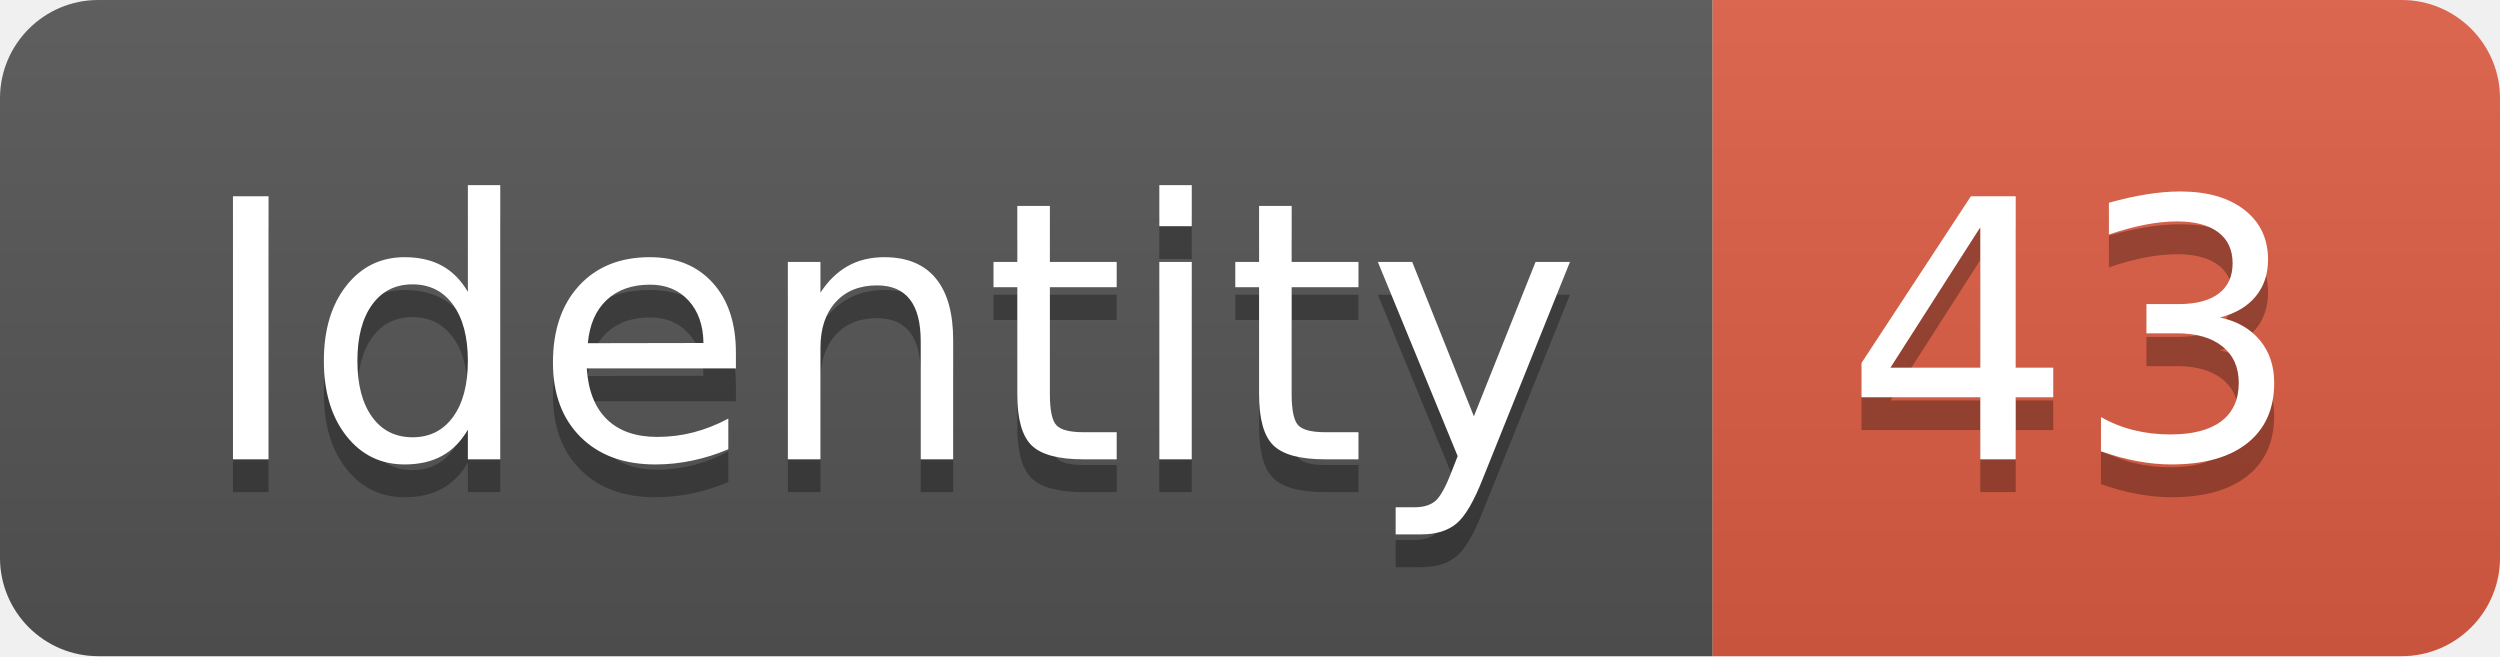
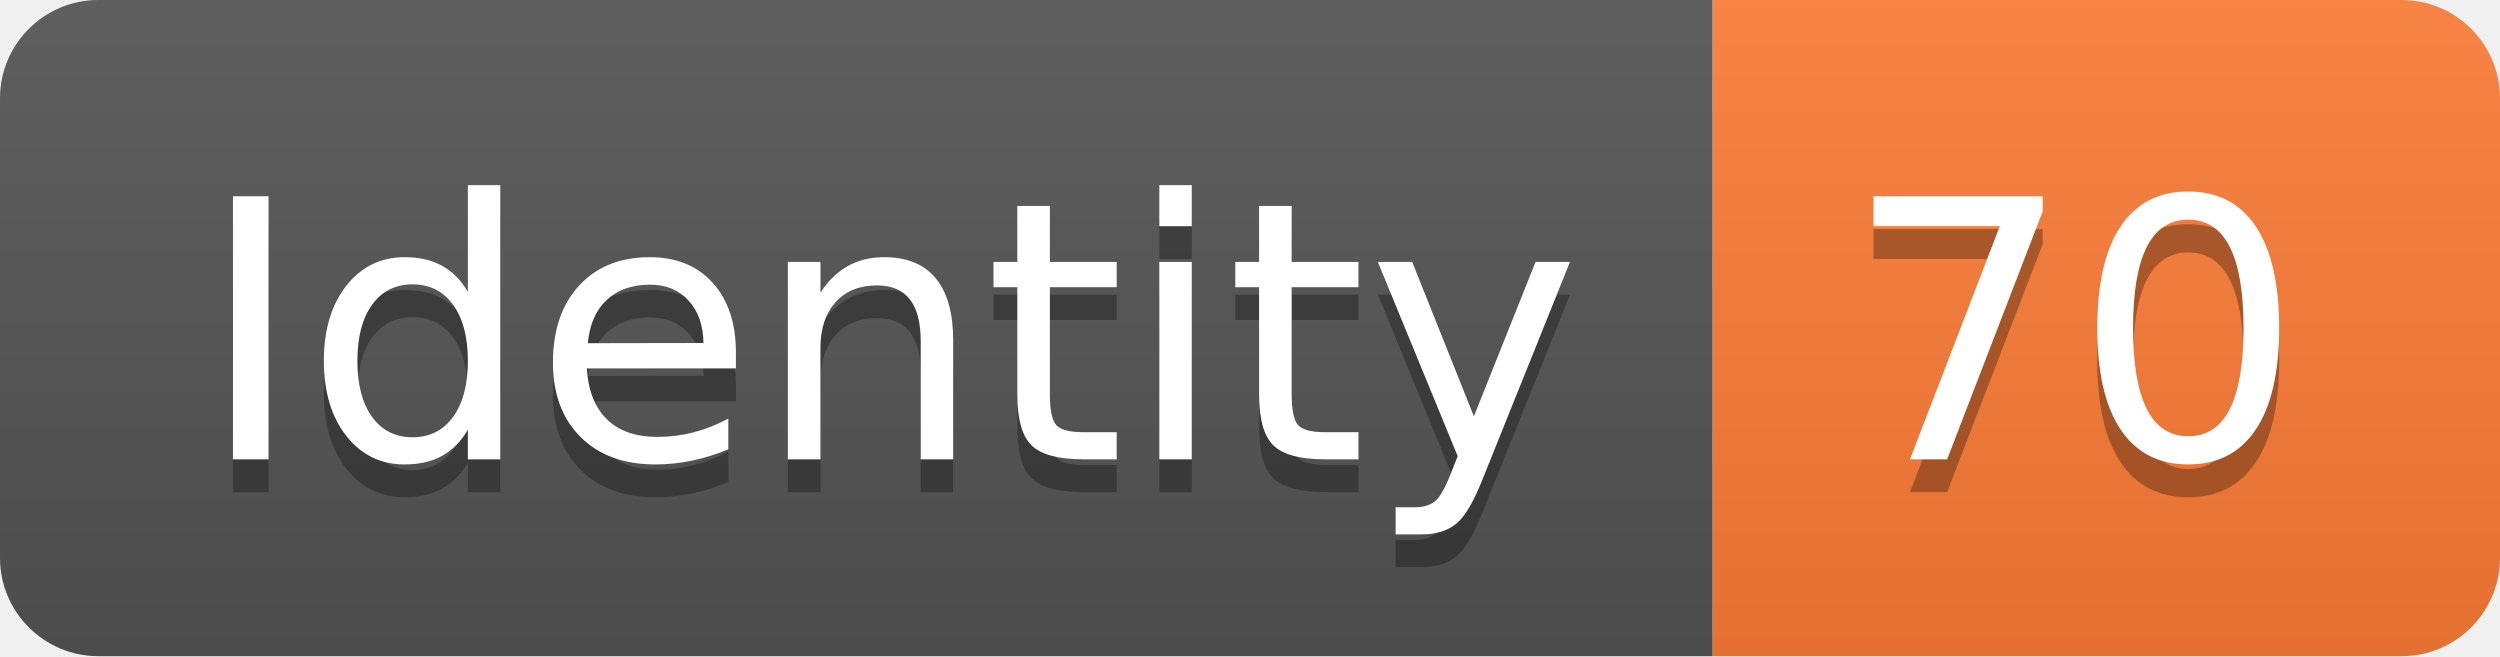
<svg xmlns="http://www.w3.org/2000/svg" width="76.2" height="20">
  <linearGradient id="smooth" x2="0" y2="100%">
    <stop offset="0" stop-color="#bbb" stop-opacity=".1" />
    <stop offset="1" stop-opacity=".1" />
  </linearGradient>
  <clipPath id="round">
    <rect width="76.2" height="20" rx="3" fill="#fff" />
  </clipPath>
  <g clip-path="url(#round)">
    <rect width="52.2" height="20" fill="#555" />
-     <rect x="52.2" width="24.0" height="20" fill="#e05d44" />
+     <rect x="52.2" width="24.0" height="20" fill="#fe7d37" />
    <rect width="76.2" height="20" fill="url(#smooth)" />
  </g>
  <g fill="#fff" text-anchor="middle" font-family="DejaVu Sans,Verdana,Geneva,sans-serif" font-size="110">
    <text x="271.0" y="150" fill="#010101" fill-opacity=".3" transform="scale(0.1)" textLength="422.0" lengthAdjust="spacing">Identity</text>
    <text x="271.0" y="140" transform="scale(0.1)" textLength="422.0" lengthAdjust="spacing">Identity</text>
-     <text x="632.0" y="150" fill="#010101" fill-opacity=".3" transform="scale(0.1)" textLength="140.0" lengthAdjust="spacing">43</text>
-     <text x="632.0" y="140" transform="scale(0.1)" textLength="140.0" lengthAdjust="spacing">43</text>
+     <text x="632.0" y="150" fill="#010101" fill-opacity=".3" transform="scale(0.1)" textLength="140.0" lengthAdjust="spacing">70</text>
+     <text x="632.0" y="140" transform="scale(0.1)" textLength="140.0" lengthAdjust="spacing">70</text>
  </g>
</svg>
